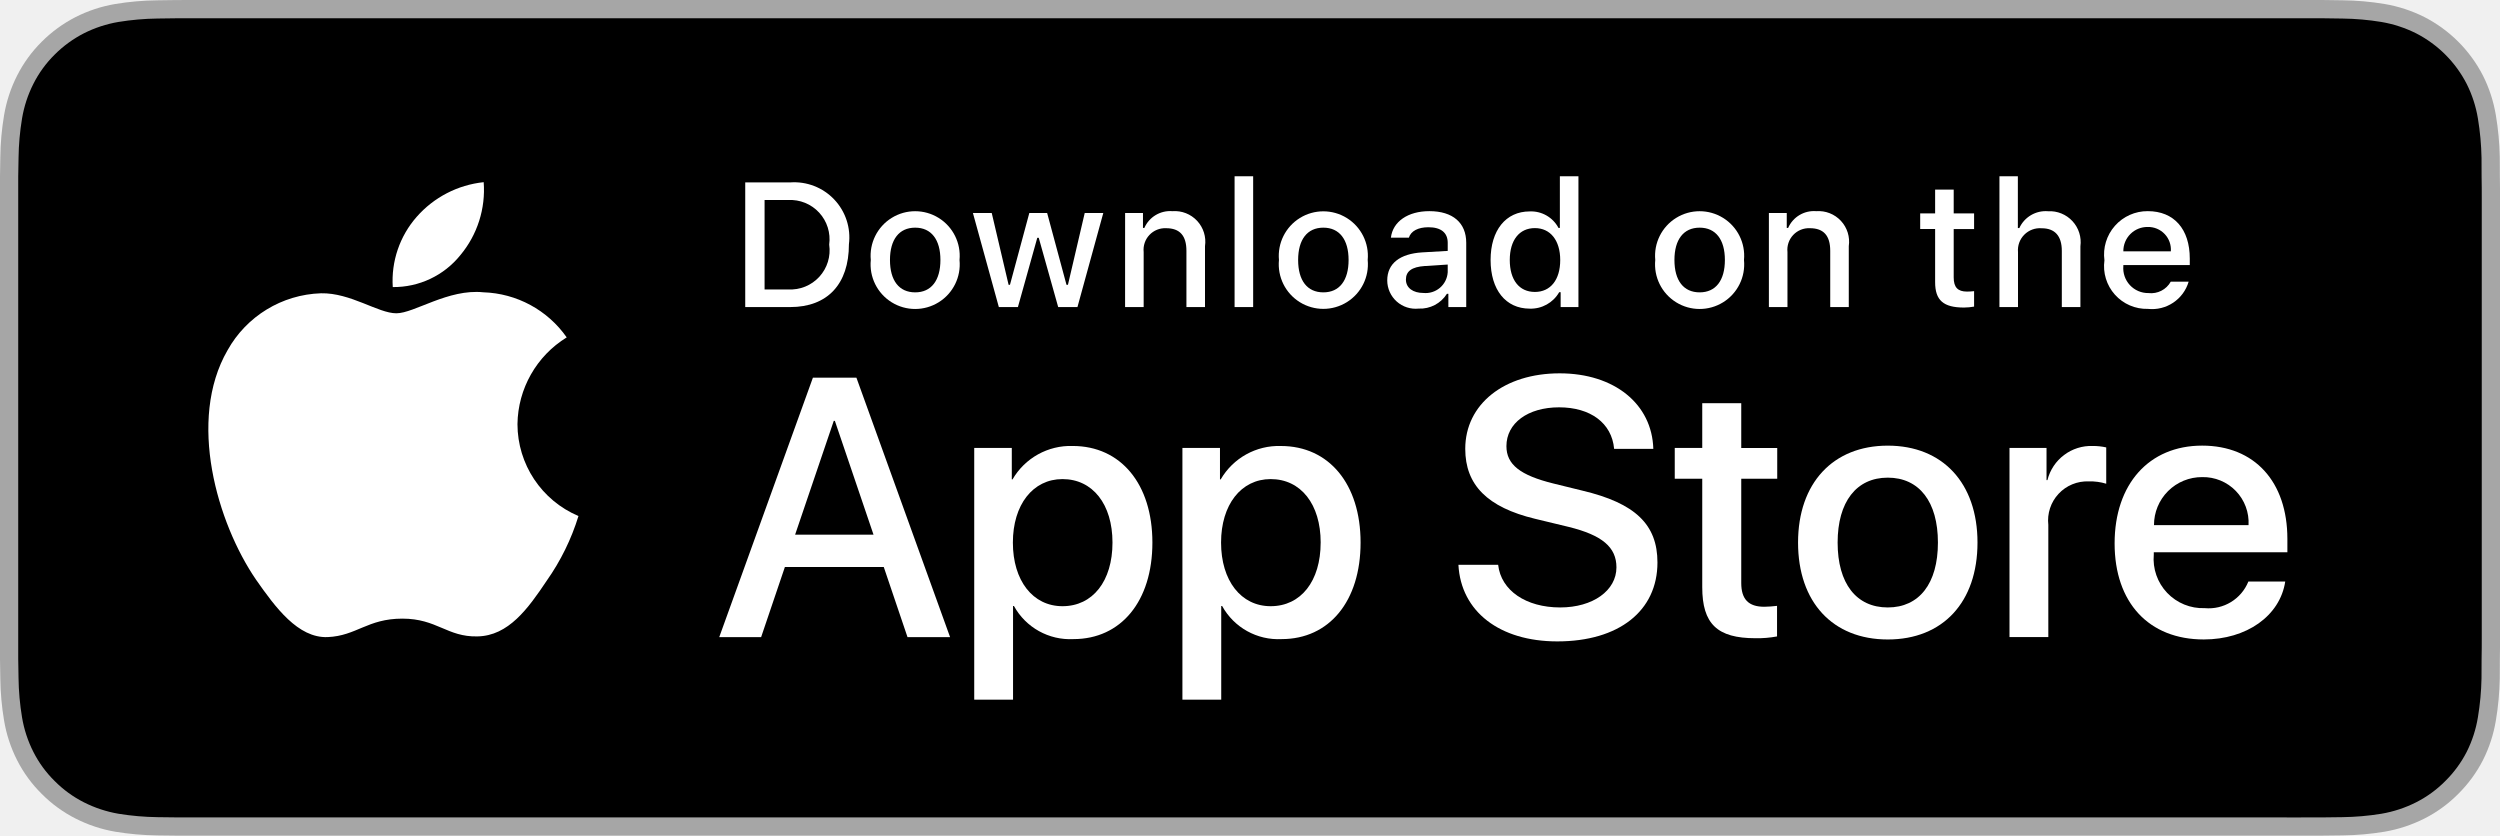
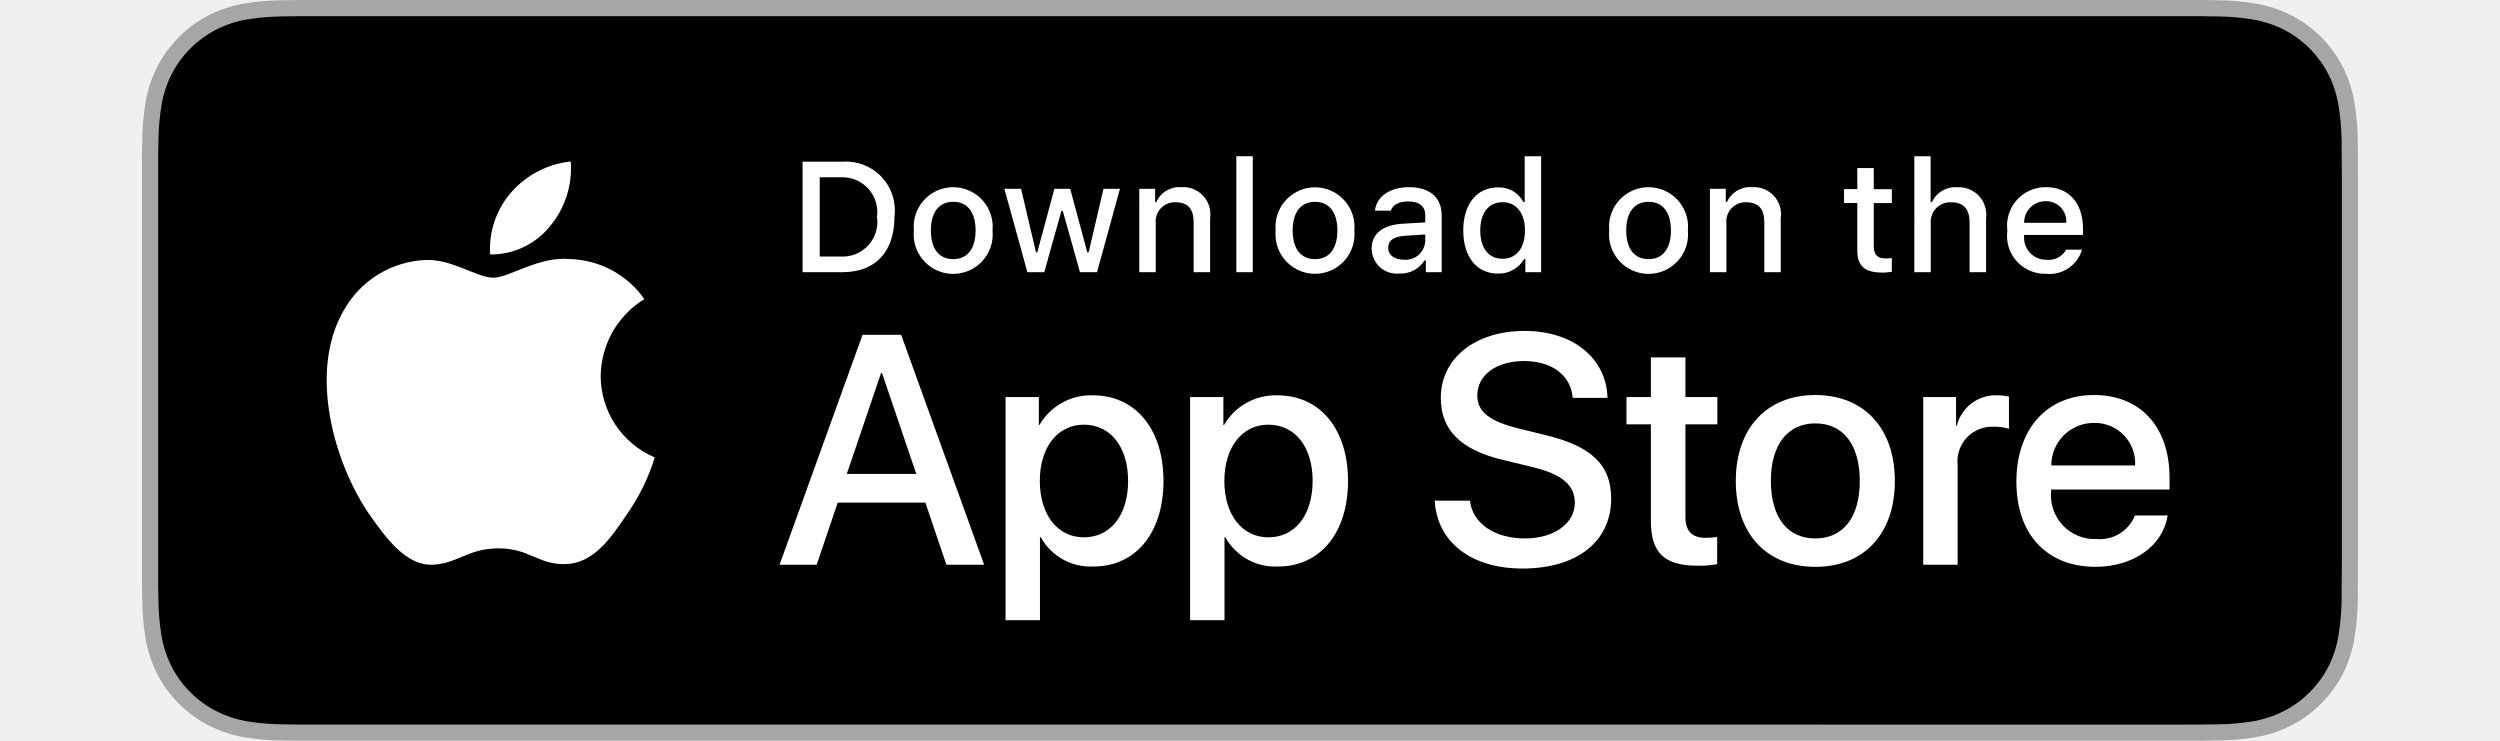
- <svg xmlns="http://www.w3.org/2000/svg" id="livetype" width="119.664" height="40" viewBox="0 0 119.664 40">
+ <svg xmlns="http://www.w3.org/2000/svg" id="livetype" width="135" height="40" viewBox="0 0 119.664 40">
  <g>
    <g>
      <g>
        <path d="M110.135,0H9.535c-.367,0-.729,0-1.095.002-.306.002-.61.008-.919.013A13.215,13.215,0,0,0,5.517.191a6.665,6.665,0,0,0-1.901.627A6.438,6.438,0,0,0,1.998,1.997,6.258,6.258,0,0,0,.819,3.618a6.601,6.601,0,0,0-.625,1.903,12.993,12.993,0,0,0-.179,2.002C.006,7.83.005,8.138,0,8.444V31.559c.005.31.006.611.015.922a12.992,12.992,0,0,0,.179,2.002,6.588,6.588,0,0,0,.625,1.904A6.208,6.208,0,0,0,1.998,38.001a6.274,6.274,0,0,0,1.619,1.179,6.701,6.701,0,0,0,1.901.631,13.455,13.455,0,0,0,2.004.177c.309.007.613.011.919.011C8.806,40,9.168,40,9.535,40H110.135c.359,0,.725,0,1.084-.002.305,0,.617-.004.922-.011a13.279,13.279,0,0,0,2-.177,6.804,6.804,0,0,0,1.908-.631,6.277,6.277,0,0,0,1.617-1.179,6.395,6.395,0,0,0,1.182-1.614,6.604,6.604,0,0,0,.619-1.904,13.506,13.506,0,0,0,.186-2.002c.004-.311.004-.611.004-.922.008-.363.008-.725.008-1.094V9.536c0-.366,0-.729-.008-1.092,0-.307,0-.614-.004-.921a13.507,13.507,0,0,0-.186-2.002,6.618,6.618,0,0,0-.619-1.903,6.466,6.466,0,0,0-2.799-2.8,6.768,6.768,0,0,0-1.908-.627,13.044,13.044,0,0,0-2-.177c-.305-.005-.617-.011-.922-.013-.359-.002-.725-.002-1.084-.002Z" style="fill: #a6a6a6" />
        <path d="M8.445,39.125c-.305,0-.602-.004-.904-.011a12.687,12.687,0,0,1-1.869-.163,5.884,5.884,0,0,1-1.657-.548,5.406,5.406,0,0,1-1.397-1.017,5.321,5.321,0,0,1-1.021-1.397,5.722,5.722,0,0,1-.543-1.657,12.414,12.414,0,0,1-.167-1.875c-.006-.211-.015-.913-.015-.913V8.444S.882,7.753.888,7.55a12.37,12.37,0,0,1,.166-1.872,5.755,5.755,0,0,1,.543-1.662A5.373,5.373,0,0,1,2.612,2.618,5.565,5.565,0,0,1,4.014,1.595a5.823,5.823,0,0,1,1.653-.544A12.586,12.586,0,0,1,7.543.887L8.445.875H111.214l.913.013a12.385,12.385,0,0,1,1.858.163,5.938,5.938,0,0,1,1.671.548,5.594,5.594,0,0,1,2.415,2.42,5.763,5.763,0,0,1,.535,1.649,12.995,12.995,0,0,1,.174,1.887c.003.283.003.587.003.89.008.375.008.732.008,1.092V30.465c0,.363,0,.718-.008,1.075,0,.325,0,.623-.004.93a12.731,12.731,0,0,1-.171,1.853,5.739,5.739,0,0,1-.54,1.67,5.48,5.48,0,0,1-1.016,1.386,5.413,5.413,0,0,1-1.399,1.022,5.862,5.862,0,0,1-1.668.55,12.542,12.542,0,0,1-1.869.163c-.293.007-.6.011-.897.011l-1.084.002Z" />
      </g>
      <g id="_Group_" data-name="&lt;Group&gt;">
        <g id="_Group_2" data-name="&lt;Group&gt;">
          <g id="_Group_3" data-name="&lt;Group&gt;">
            <path id="_Path_" data-name="&lt;Path&gt;" d="M24.769,20.301a4.949,4.949,0,0,1,2.357-4.152,5.066,5.066,0,0,0-3.991-2.158c-1.679-.176-3.307,1.005-4.163,1.005-.872,0-2.19-.987-3.608-.958a5.315,5.315,0,0,0-4.473,2.728c-1.934,3.348-.491,8.269,1.361,10.976.927,1.325,2.01,2.806,3.428,2.753,1.387-.058,1.905-.884,3.579-.884,1.659,0,2.145.884,3.591.851,1.488-.024,2.426-1.331,3.321-2.669a10.962,10.962,0,0,0,1.518-3.093A4.782,4.782,0,0,1,24.769,20.301Z" style="fill: #fff" />
            <path id="_Path_2" data-name="&lt;Path&gt;" d="M22.037,12.211a4.872,4.872,0,0,0,1.115-3.491,4.957,4.957,0,0,0-3.208,1.66,4.636,4.636,0,0,0-1.144,3.361A4.099,4.099,0,0,0,22.037,12.211Z" style="fill: #fff" />
          </g>
        </g>
        <g>
          <path d="M42.302,27.14h-4.733l-1.137,3.356H34.427l4.483-12.418h2.083l4.483,12.418H43.438ZM38.059,25.591h3.752l-1.85-5.447h-.052Z" style="fill: #fff" />
          <path d="M55.16,25.97c0,2.813-1.506,4.621-3.778,4.621a3.069,3.069,0,0,1-2.849-1.584h-.043v4.484h-1.858V21.442H48.43v1.506h.034a3.212,3.212,0,0,1,2.883-1.601C53.645,21.348,55.16,23.164,55.16,25.97Zm-1.91,0c0-1.833-.947-3.038-2.393-3.038-1.42,0-2.375,1.23-2.375,3.038,0,1.824.955,3.046,2.375,3.046C52.302,29.016,53.25,27.819,53.25,25.97Z" style="fill: #fff" />
          <path d="M65.125,25.97c0,2.813-1.506,4.621-3.778,4.621a3.069,3.069,0,0,1-2.849-1.584h-.043v4.484h-1.858V21.442H58.395v1.506h.034A3.212,3.212,0,0,1,61.312,21.348C63.61,21.348,65.125,23.164,65.125,25.97Zm-1.91,0c0-1.833-.947-3.038-2.393-3.038-1.42,0-2.375,1.23-2.375,3.038,0,1.824.955,3.046,2.375,3.046C62.267,29.016,63.214,27.819,63.214,25.97Z" style="fill: #fff" />
          <path d="M71.71,27.036c.138,1.231,1.334,2.04,2.969,2.04,1.566,0,2.693-.809,2.693-1.919,0-.964-.68-1.541-2.289-1.937l-1.609-.388c-2.28-.551-3.339-1.617-3.339-3.348,0-2.143,1.867-3.614,4.519-3.614,2.624,0,4.423,1.472,4.483,3.614h-1.876c-.112-1.239-1.137-1.987-2.634-1.987s-2.521.757-2.521,1.858c0,.878.654,1.395,2.255,1.79l1.368.336c2.548.603,3.606,1.626,3.606,3.442,0,2.323-1.851,3.778-4.794,3.778-2.754,0-4.613-1.421-4.733-3.667Z" style="fill: #fff" />
          <path d="M83.346,19.3v2.143h1.722v1.472H83.346v4.991c0,.775.345,1.137,1.102,1.137a5.808,5.808,0,0,0,.611-.043v1.463a5.104,5.104,0,0,1-1.032.086c-1.833,0-2.548-.688-2.548-2.444V22.914H80.163V21.442H81.479V19.3Z" style="fill: #fff" />
          <path d="M86.065,25.97c0-2.849,1.678-4.639,4.294-4.639,2.625,0,4.295,1.79,4.295,4.639,0,2.856-1.661,4.639-4.295,4.639C87.726,30.608,86.065,28.826,86.065,25.97Zm6.695,0c0-1.954-.896-3.107-2.401-3.107s-2.4,1.162-2.4,3.107c0,1.962.895,3.106,2.4,3.106S92.76,27.932,92.76,25.97Z" style="fill: #fff" />
          <path d="M96.186,21.442h1.772v1.541h.043a2.159,2.159,0,0,1,2.178-1.636,2.866,2.866,0,0,1,.637.069v1.738a2.598,2.598,0,0,0-.835-.112,1.873,1.873,0,0,0-1.937,2.083v5.37h-1.858Z" style="fill: #fff" />
          <path d="M109.384,27.837c-.25,1.644-1.851,2.771-3.898,2.771-2.634,0-4.269-1.765-4.269-4.596,0-2.84,1.644-4.682,4.19-4.682,2.505,0,4.08,1.721,4.08,4.466v.637h-6.395v.112a2.358,2.358,0,0,0,2.436,2.564,2.048,2.048,0,0,0,2.091-1.273Zm-6.282-2.702h4.526a2.177,2.177,0,0,0-2.221-2.298A2.292,2.292,0,0,0,103.102,25.135Z" style="fill: #fff" />
        </g>
      </g>
    </g>
    <g id="_Group_4" data-name="&lt;Group&gt;">
      <g>
        <path d="M37.826,8.731a2.64,2.64,0,0,1,2.808,2.965c0,1.906-1.03,3.002-2.808,3.002H35.671V8.731Zm-1.229,5.123h1.125a1.876,1.876,0,0,0,1.968-2.146,1.881,1.881,0,0,0-1.968-2.134h-1.125Z" style="fill: #fff" />
        <path d="M41.681,12.444a2.133,2.133,0,1,1,4.247,0,2.134,2.134,0,1,1-4.247,0Zm3.333,0c0-.976-.438-1.547-1.208-1.547-.772,0-1.207.571-1.207,1.547,0,.984.435,1.55,1.207,1.55C44.575,13.995,45.014,13.424,45.014,12.444Z" style="fill: #fff" />
        <path d="M51.573,14.698h-.922l-.931-3.316h-.07l-.927,3.316h-.913l-1.241-4.503h.901l.807,3.436h.066l.926-3.436h.853l.926,3.436h.07l.803-3.436h.889Z" style="fill: #fff" />
        <path d="M53.854,10.195H54.709v.715h.066a1.348,1.348,0,0,1,1.344-.802,1.465,1.465,0,0,1,1.559,1.675v2.915h-.889V12.006c0-.724-.314-1.083-.972-1.083a1.033,1.033,0,0,0-1.075,1.141v2.634h-.889Z" style="fill: #fff" />
        <path d="M59.094,8.437h.889v6.261h-.889Z" style="fill: #fff" />
        <path d="M61.218,12.444a2.133,2.133,0,1,1,4.248,0,2.134,2.134,0,1,1-4.248,0Zm3.333,0c0-.976-.438-1.547-1.208-1.547-.772,0-1.207.571-1.207,1.547,0,.984.435,1.55,1.207,1.55C64.112,13.995,64.551,13.424,64.551,12.444Z" style="fill: #fff" />
        <path d="M66.401,13.424c0-.811.604-1.278,1.675-1.344l1.22-.07v-.389c0-.476-.314-.744-.922-.744-.496,0-.84.182-.938.5h-.86c.091-.773.818-1.27,1.84-1.27,1.129,0,1.766.562,1.766,1.513v3.077h-.855v-.633h-.07a1.515,1.515,0,0,1-1.353.707A1.36,1.36,0,0,1,66.401,13.424Zm2.895-.385v-.376l-1.1.07c-.62.042-.901.252-.901.649,0,.405.352.641.835.641A1.062,1.062,0,0,0,69.295,13.04Z" style="fill: #fff" />
        <path d="M71.348,12.444c0-1.423.731-2.324,1.869-2.324a1.484,1.484,0,0,1,1.381.79h.066V8.437h.889v6.261h-.852v-.711h-.07a1.563,1.563,0,0,1-1.414.786C72.072,14.772,71.348,13.871,71.348,12.444Zm.918,0c0,.955.45,1.53,1.203,1.53.749,0,1.212-.583,1.212-1.526,0-.938-.468-1.53-1.212-1.53C72.721,10.918,72.266,11.497,72.266,12.444Z" style="fill: #fff" />
        <path d="M79.23,12.444a2.133,2.133,0,1,1,4.247,0,2.134,2.134,0,1,1-4.247,0Zm3.333,0c0-.976-.438-1.547-1.208-1.547-.772,0-1.207.571-1.207,1.547,0,.984.435,1.55,1.207,1.55C82.125,13.995,82.563,13.424,82.563,12.444Z" style="fill: #fff" />
        <path d="M84.669,10.195h.855v.715h.066a1.348,1.348,0,0,1,1.344-.802,1.465,1.465,0,0,1,1.559,1.675v2.915H87.605V12.006c0-.724-.314-1.083-.972-1.083a1.033,1.033,0,0,0-1.075,1.141v2.634h-.889Z" style="fill: #fff" />
        <path d="M93.515,9.074v1.142h.976v.749h-.976V13.279c0,.472.194.678.637.678a2.967,2.967,0,0,0,.339-.021v.74a2.916,2.916,0,0,1-.483.045c-.988,0-1.382-.348-1.382-1.216v-2.543h-.715v-.749h.715V9.074Z" style="fill: #fff" />
        <path d="M95.705,8.437h.881v2.481h.07a1.386,1.386,0,0,1,1.373-.807,1.483,1.483,0,0,1,1.551,1.679v2.907H98.69v-2.688c0-.719-.335-1.083-.963-1.083a1.052,1.052,0,0,0-1.134,1.142v2.63h-.889Z" style="fill: #fff" />
        <path d="M104.761,13.482a1.828,1.828,0,0,1-1.951,1.303A2.045,2.045,0,0,1,100.73,12.46a2.077,2.077,0,0,1,2.076-2.353c1.253,0,2.009.856,2.009,2.27V12.688h-3.18v.05a1.19,1.19,0,0,0,1.199,1.29,1.079,1.079,0,0,0,1.071-.546Zm-3.126-1.451h2.274a1.086,1.086,0,0,0-1.108-1.167A1.152,1.152,0,0,0,101.635,12.031Z" style="fill: #fff" />
      </g>
    </g>
  </g>
</svg>
